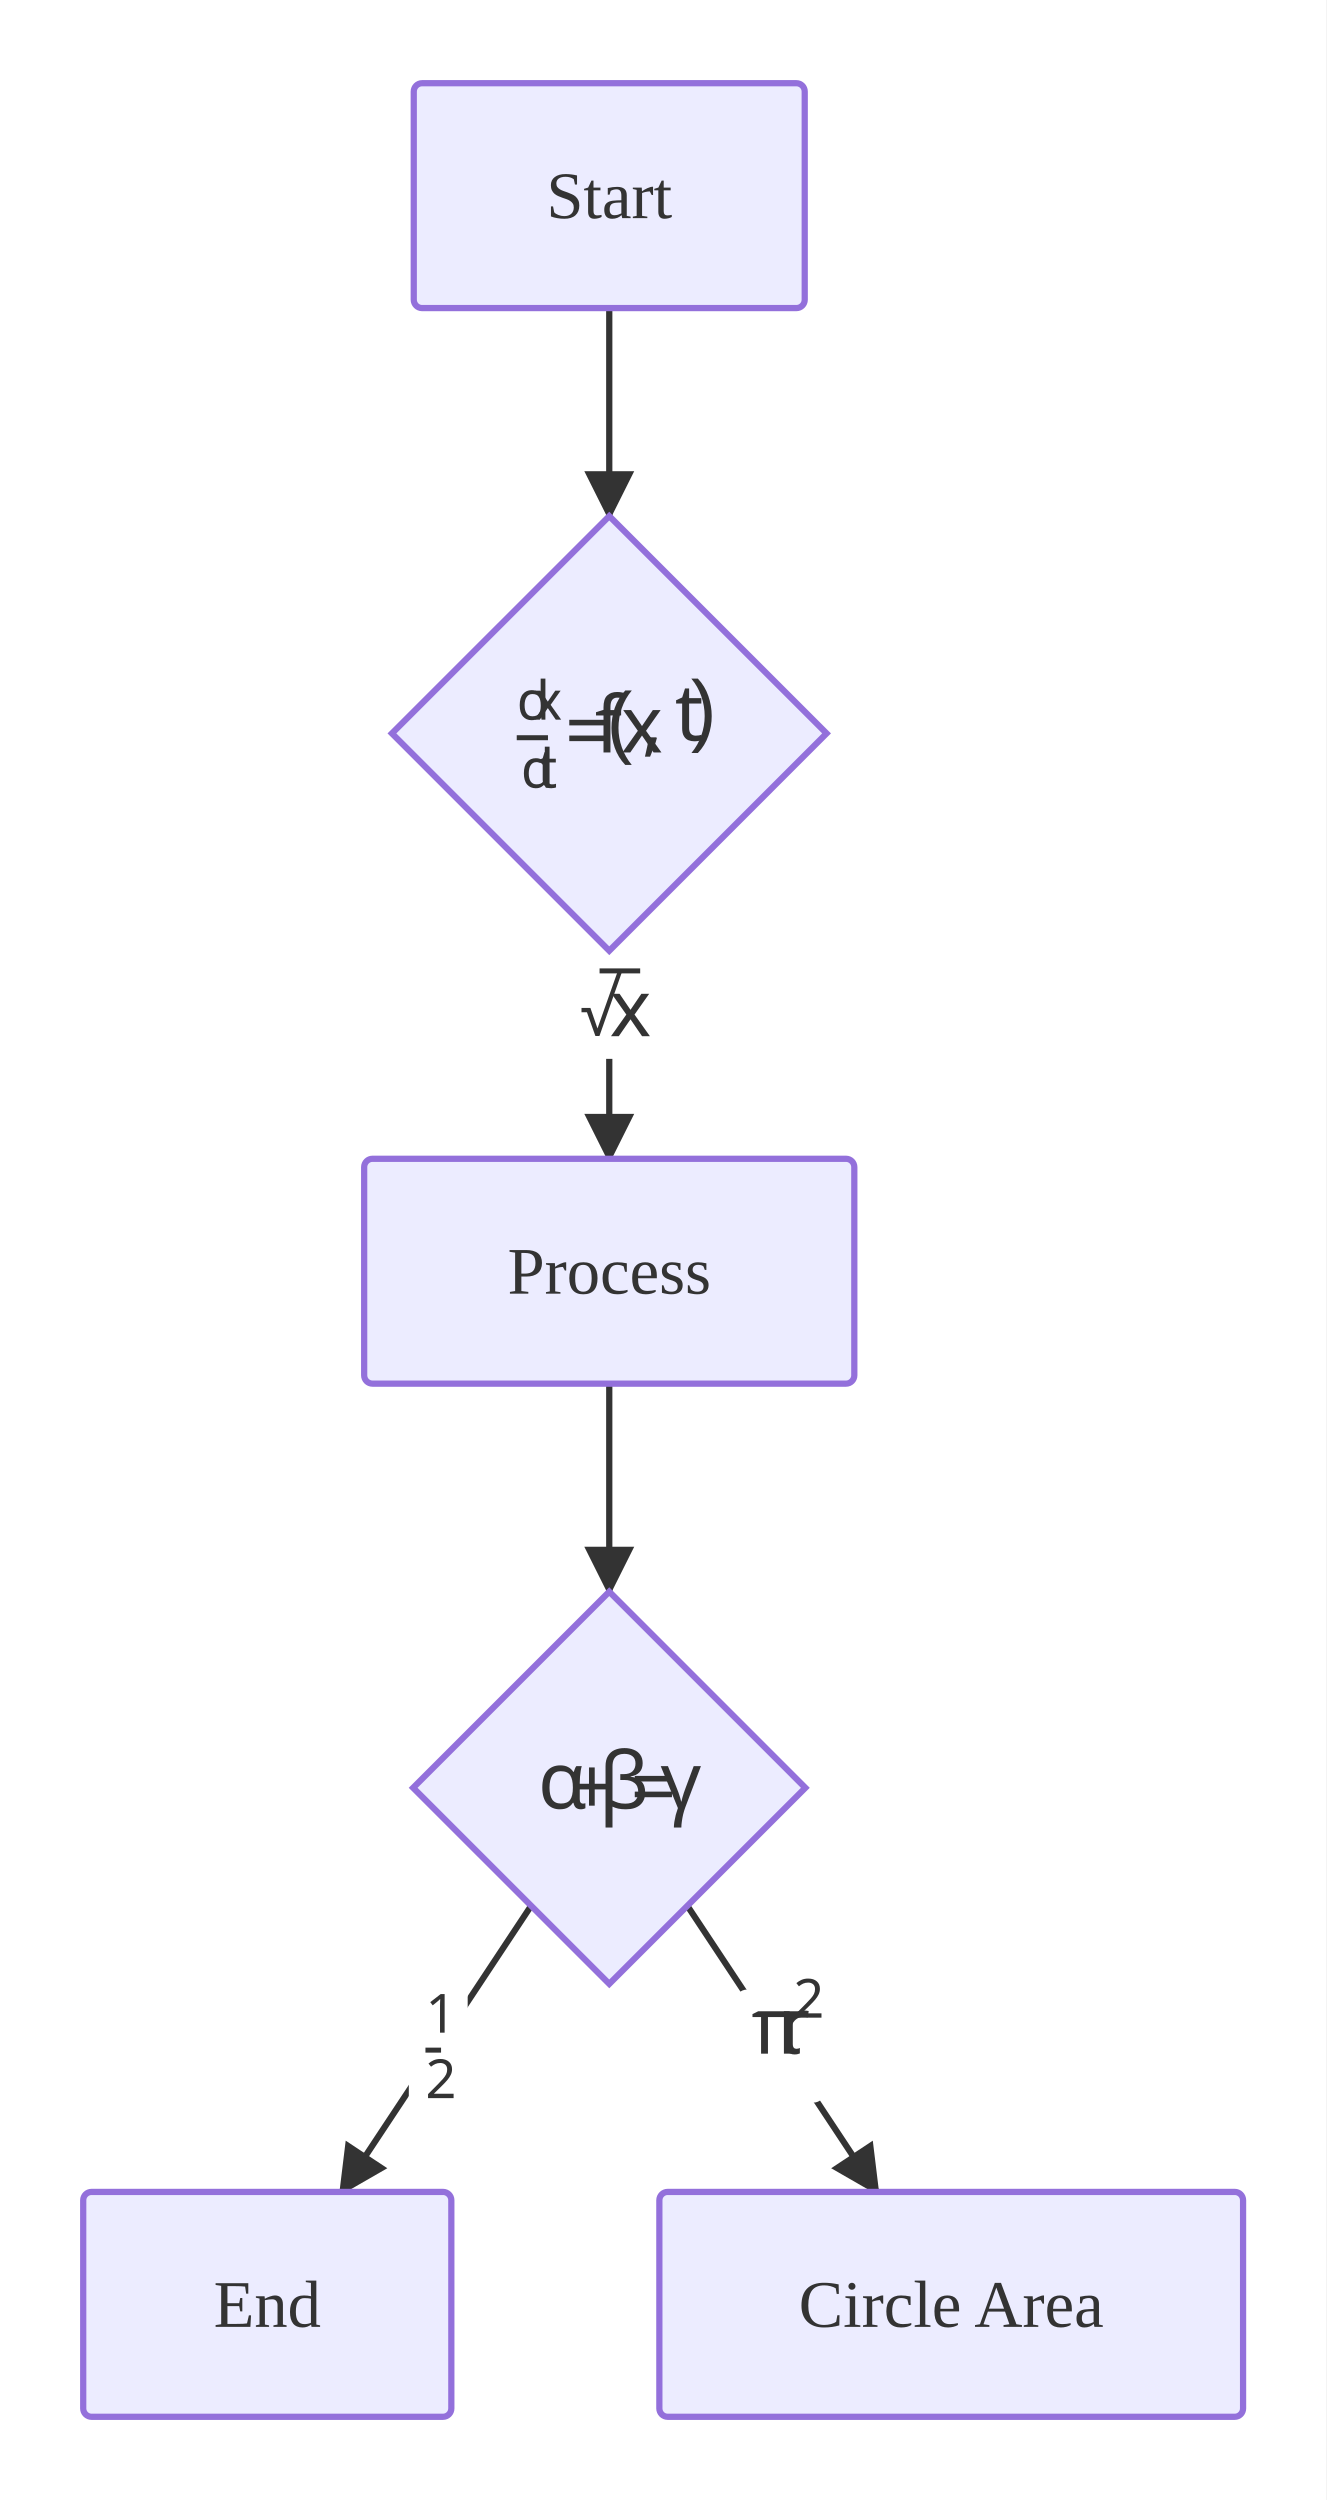
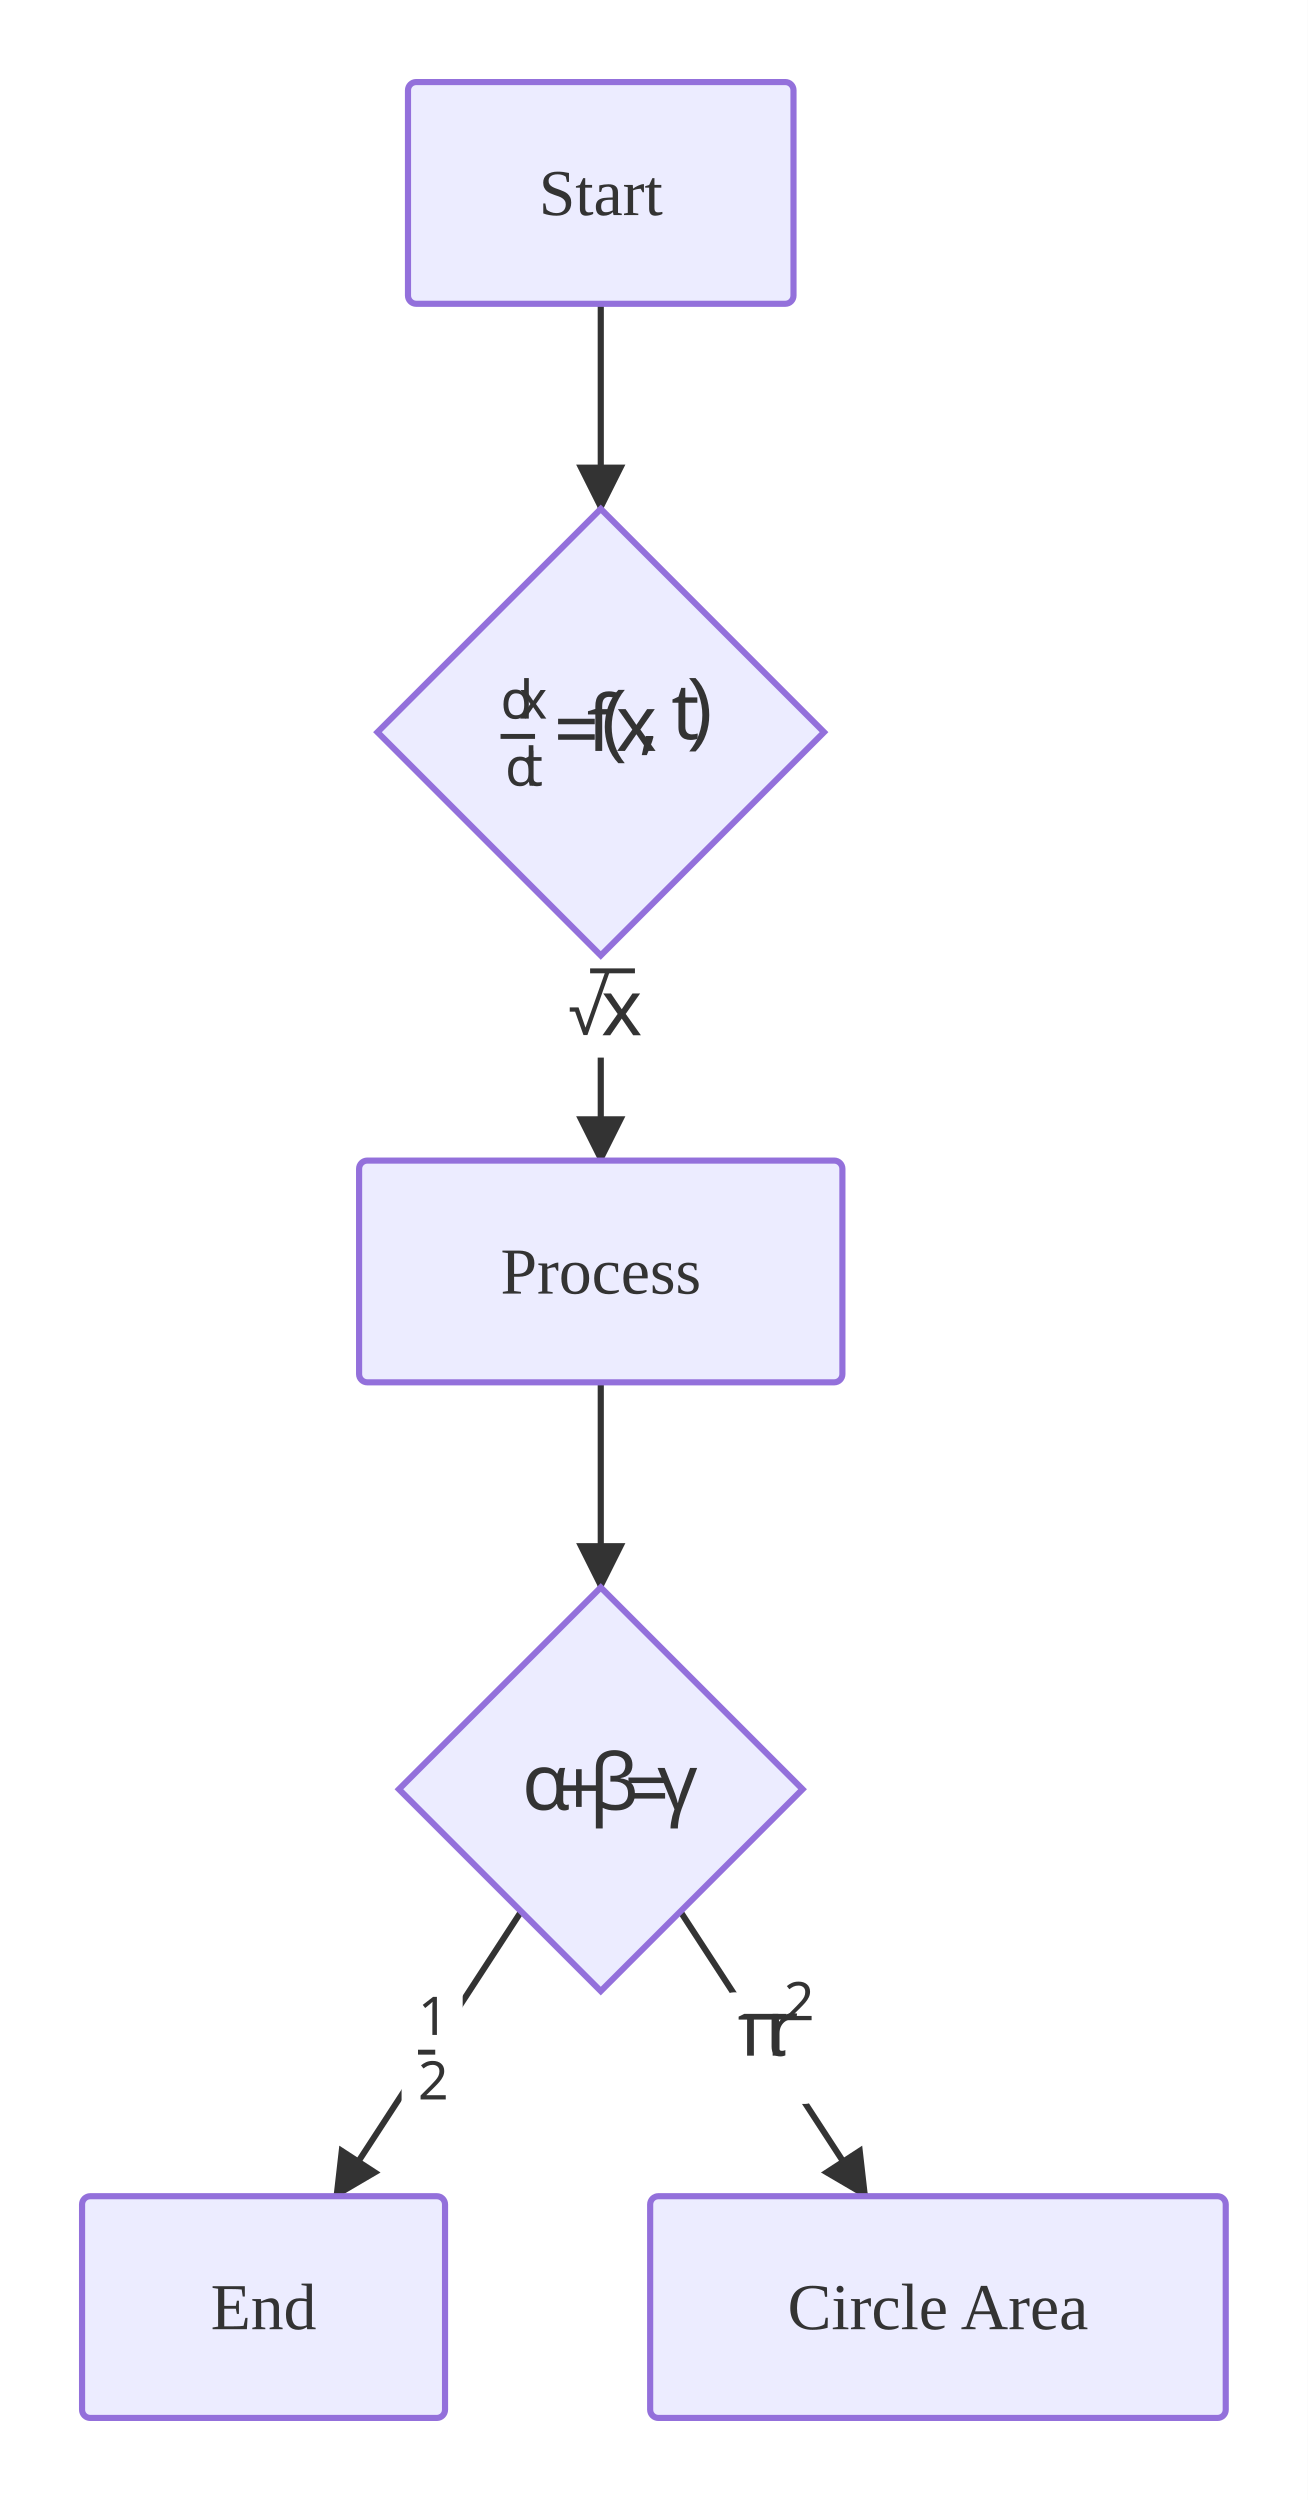
- <svg xmlns="http://www.w3.org/2000/svg" viewBox="0 0 318.78 600.89">
+ <svg xmlns="http://www.w3.org/2000/svg" viewBox="0 0 318.78 609.39">
  <defs>
    <marker id="arrow-arrow-solid" viewBox="0 0 10 10" refX="9.00" refY="5.00" markerWidth="8.00" markerHeight="8.00" orient="auto">
      <polygon points="0,0 10,5 0,10" style="fill:#333" />
    </marker>
  </defs>
-   <rect x="0.00" y="0.00" width="318.78" height="600.89" style="fill:#fff;stroke:none" />
+   <rect x="0.00" y="0.00" width="318.78" height="609.39" style="fill:#fff;stroke:none" />
  <path d="M146.44,74.05 L146.44,124.05" style="stroke:#333;stroke-width:1.5;fill:none" marker-end="url(#arrow-arrow-solid)" />
-   <path d="M146.44,228.52 L146.44,278.52" style="stroke:#333;stroke-width:1.5;fill:none" marker-end="url(#arrow-arrow-solid)" />
-   <rect x="135.00" y="227.31" width="22.87" height="27.20" rx="3.00" ry="3.00" style="fill:#fff;stroke:none" />
-   <g style="fill:#333" transform="translate(139.00,232.76) scale(1.000)">
+   <path d="M146.44,232.90 L146.44,282.90" style="stroke:#333;stroke-width:1.5;fill:none" marker-end="url(#arrow-arrow-solid)" />
+   <rect x="134.11" y="230.60" width="24.66" height="27.20" rx="3.00" ry="3.00" style="fill:#fff;stroke:none" />
+   <g style="fill:#333" transform="translate(138.11,236.05) scale(1.000)">
    <g transform="translate(0,-1.200)">
      <path d="M4.109 17.452 L2.078 11.749 L0.766 11.749 L0.766 10.702 L2.906 10.702 L4.609 15.640 L9.578 1.593 L10.656 1.593 L5.078 17.452 L4.109 17.452 Z" style="fill:#333" />
-       <rect x="5.11" y="1.20" width="9.76" height="1.20" style="fill:#333" />
-       <path d="M7.855 17.500 L11.543 12.297 L8.027 7.312 L9.918 7.312 L12.543 11.156 L15.152 7.312 L17.027 7.312 L13.511 12.297 L17.214 17.500 L15.324 17.500 L12.543 13.438 L9.730 17.500 L7.855 17.500 Z" style="fill:#333" />
+       <rect x="5.73" y="1.20" width="10.93" height="1.20" style="fill:#333" />
+       <path d="M8.756 17.500 L12.444 12.297 L8.928 7.312 L10.819 7.312 L13.444 11.156 L16.053 7.312 L17.928 7.312 L14.413 12.297 L18.116 17.500 L16.225 17.500 L13.444 13.438 L10.631 17.500 L8.756 17.500 Z" style="fill:#333" />
    </g>
  </g>
-   <path d="M146.44,332.57 L146.44,382.57" style="stroke:#333;stroke-width:1.5;fill:none" marker-end="url(#arrow-arrow-solid)" />
-   <path d="M127.66,458.07 L82.13,526.84" style="stroke:#333;stroke-width:1.5;fill:none" marker-end="url(#arrow-arrow-solid)" />
-   <rect x="98.26" y="475.28" width="14.15" height="33.01" rx="3.00" ry="3.00" style="fill:#fff;stroke:none" />
-   <g style="fill:#333" transform="translate(102.26,479.28) scale(1.000)">
+   <path d="M146.44,336.95 L146.44,386.95" style="stroke:#333;stroke-width:1.5;fill:none" marker-end="url(#arrow-arrow-solid)" />
+   <path d="M127.04,465.93 L81.84,535.34" style="stroke:#333;stroke-width:1.5;fill:none" marker-end="url(#arrow-arrow-solid)" />
+   <rect x="97.89" y="482.75" width="14.89" height="33.01" rx="3.00" ry="3.00" style="fill:#fff;stroke:none" />
+   <g style="fill:#333" transform="translate(101.89,486.75) scale(1.000)">
    <g transform="translate(0,-0.309)">
      <path d="M3.500 9.590 L3.500 3.106 Q3.500 2.543 3.516 2.199 Q3.516 1.871 3.547 1.496 Q3.344 1.699 3.172 1.856 Q3.000 1.996 2.750 2.215 L1.750 3.027 L1.156 2.262 L3.672 0.309 L4.609 0.309 L4.609 9.590 L3.500 9.590 Z" style="fill:#333" />
-       <rect x="0.00" y="13.19" width="3.75" height="1.20" style="fill:#333" />
+       <rect x="0.00" y="13.19" width="4.20" height="1.20" style="fill:#333" />
      <path d="M0.625 25.320 L0.625 24.367 L3.062 21.914 Q3.750 21.211 4.234 20.664 Q4.719 20.117 4.969 19.601 Q5.219 19.070 5.219 18.445 Q5.219 17.679 4.766 17.289 Q4.297 16.882 3.578 16.882 Q2.906 16.882 2.375 17.117 Q1.875 17.351 1.344 17.773 L0.734 17.007 Q1.281 16.539 1.969 16.226 Q2.688 15.914 3.578 15.914 Q4.875 15.914 5.625 16.570 Q6.391 17.226 6.391 18.382 Q6.391 19.101 6.078 19.742 Q5.781 20.367 5.250 20.992 Q4.719 21.617 4.000 22.320 L2.062 24.226 L2.062 24.273 L6.766 24.273 L6.766 25.320 L0.625 25.320 Z" style="fill:#333" />
    </g>
  </g>
-   <path d="M165.21,458.07 L210.74,526.84" style="stroke:#333;stroke-width:1.5;fill:none" marker-end="url(#arrow-arrow-solid)" />
-   <rect x="176.63" y="478.19" width="21.80" height="27.20" rx="3.00" ry="3.00" style="fill:#fff;stroke:none" />
-   <g style="fill:#333" transform="translate(180.63,483.24) scale(1.000)">
+   <path d="M165.84,465.93 L211.03,535.34" style="stroke:#333;stroke-width:1.5;fill:none" marker-end="url(#arrow-arrow-solid)" />
+   <rect x="175.81" y="485.65" width="23.46" height="27.20" rx="3.00" ry="3.00" style="fill:#fff;stroke:none" />
+   <g style="fill:#333" transform="translate(179.81,490.71) scale(1.000)">
    <g transform="translate(0.000,0)">
      <g transform="translate(0,-0.100)">
        <path d="M10.375 10.662 Q8.266 10.662 8.266 8.241 L8.266 1.678 L3.953 1.678 L3.953 10.475 L2.297 10.475 L2.297 1.678 L0.234 1.678 L0.234 0.959 L1.594 0.287 L11.906 0.287 L11.906 1.678 L9.922 1.678 L9.922 8.116 Q9.922 8.787 10.172 9.053 Q10.406 9.303 10.797 9.303 Q11.062 9.303 11.266 9.241 Q11.500 9.178 11.625 9.100 L11.625 10.412 Q11.469 10.491 11.141 10.569 Q10.812 10.662 10.375 10.662 Z" style="fill:#333" />
-         <path d="M7.788 10.475 L7.788 0.287 L9.163 0.287 L9.350 2.147 L9.428 2.147 Q9.928 1.319 10.694 0.709 Q11.475 0.100 12.538 0.100 Q12.834 0.100 13.147 0.131 Q13.491 0.162 13.741 0.209 L13.538 1.756 Q13.288 1.694 12.975 1.662 Q12.694 1.616 12.428 1.616 Q11.647 1.616 10.959 2.053 Q10.288 2.475 9.866 3.256 Q9.459 4.022 9.459 5.037 L9.459 10.475 L7.788 10.475 Z" style="fill:#333" />
+         <path d="M8.529 10.475 L8.529 0.287 L9.904 0.287 L10.091 2.147 L10.170 2.147 Q10.670 1.319 11.435 0.709 Q12.216 0.100 13.279 0.100 Q13.576 0.100 13.888 0.131 Q14.232 0.162 14.482 0.209 L14.279 1.756 Q14.029 1.694 13.716 1.662 Q13.435 1.616 13.170 1.616 Q12.388 1.616 11.701 2.053 Q11.029 2.475 10.607 3.256 Q10.201 4.022 10.201 5.037 L10.201 10.475 L8.529 10.475 Z" style="fill:#333" />
      </g>
    </g>
-     <g transform="translate(10.050,-7.680)">
+     <g transform="translate(11.256,-7.680)">
      <g transform="translate(0,-0.324)">
        <path d="M0.625 9.730 L0.625 8.777 L3.062 6.324 Q3.750 5.621 4.234 5.074 Q4.719 4.527 4.969 4.011 Q5.219 3.480 5.219 2.855 Q5.219 2.089 4.766 1.699 Q4.297 1.292 3.578 1.292 Q2.906 1.292 2.375 1.527 Q1.875 1.761 1.344 2.183 L0.734 1.417 Q1.281 0.949 1.969 0.636 Q2.688 0.324 3.578 0.324 Q4.875 0.324 5.625 0.980 Q6.391 1.636 6.391 2.792 Q6.391 3.511 6.078 4.152 Q5.781 4.777 5.250 5.402 Q4.719 6.027 4.000 6.730 L2.062 8.636 L2.062 8.683 L6.766 8.683 L6.766 9.730 L0.625 9.730 Z" style="fill:#333" />
      </g>
    </g>
  </g>
  <rect x="99.45" y="20.00" width="93.97" height="54.05" rx="2.00" ry="2.00" style="fill:#ECECFF;stroke:#9370DB;stroke-width:1.50" />
  <text x="146.44" y="47.03" text-anchor="middle" dominant-baseline="central" font-size="16.00" style="fill:#333;font-size:16.00px">Start</text>
-   <polygon points="146.44,124.05 198.67,176.28 146.44,228.52 94.20,176.28" style="fill:#ECECFF;stroke:#9370DB;stroke-width:1.50" />
-   <g style="fill:#333" transform="translate(124.20,163.10) scale(1.000)">
+   <polygon points="146.44,124.05 200.86,178.47 146.44,232.90 92.01,178.47" style="fill:#ECECFF;stroke:#9370DB;stroke-width:1.50" />
+   <g style="fill:#333" transform="translate(122.01,165.29) scale(1.000)">
    <g transform="translate(0.000,0)">
      <g transform="translate(0,-0.345)">
        <path d="M3.578 10.345 Q2.281 10.345 1.500 9.454 Q0.719 8.548 0.719 6.751 Q0.719 4.954 1.500 4.048 Q2.281 3.126 3.594 3.126 Q4.391 3.126 4.906 3.423 Q5.422 3.720 5.750 4.142 L5.828 4.142 Q5.812 3.986 5.766 3.657 Q5.750 3.314 5.750 3.126 L5.750 0.345 L6.891 0.345 L6.891 10.220 L5.969 10.220 L5.797 9.282 L5.750 9.282 Q5.438 9.720 4.906 10.032 Q4.391 10.345 3.578 10.345 Z M3.750 9.407 Q4.859 9.407 5.297 8.798 Q5.766 8.189 5.766 6.970 L5.766 6.767 Q5.766 5.454 5.328 4.767 Q4.906 4.064 3.750 4.064 Q2.828 4.064 2.359 4.814 Q1.891 5.532 1.891 6.782 Q1.891 8.017 2.359 8.704 Q2.828 9.407 3.750 9.407 Z" style="fill:#333" />
-         <path d="M4.270 10.220 L6.786 6.657 L4.380 3.251 L5.692 3.251 L7.473 5.876 L9.255 3.251 L10.552 3.251 L8.145 6.657 L10.677 10.220 L9.380 10.220 L7.473 7.439 L5.552 10.220 L4.270 10.220 Z" style="fill:#333" />
-         <rect x="0.00" y="13.96" width="7.51" height="1.20" style="fill:#333" />
-         <path d="M4.578 26.705 Q3.281 26.705 2.500 25.814 Q1.719 24.908 1.719 23.111 Q1.719 21.314 2.500 20.408 Q3.281 19.486 4.594 19.486 Q5.391 19.486 5.906 19.783 Q6.422 20.080 6.750 20.502 L6.828 20.502 Q6.812 20.346 6.766 20.017 Q6.750 19.674 6.750 19.486 L6.750 16.705 L7.891 16.705 L7.891 26.580 L6.969 26.580 L6.797 25.642 L6.750 25.642 Q6.438 26.080 5.906 26.392 Q5.391 26.705 4.578 26.705 Z M4.750 25.767 Q5.859 25.767 6.297 25.158 Q6.766 24.549 6.766 23.330 L6.766 23.127 Q6.766 21.814 6.328 21.127 Q5.906 20.424 4.750 20.424 Q3.828 20.424 3.359 21.174 Q2.891 21.892 2.891 23.142 Q2.891 24.377 3.359 25.064 Q3.828 25.767 4.750 25.767 Z" style="fill:#333" />
-         <path d="M8.270 26.705 Q7.723 26.705 7.255 26.533 Q6.802 26.330 6.520 25.861 Q6.239 25.392 6.239 24.549 L6.239 20.502 L5.239 20.502 L5.239 19.955 L6.239 19.502 L6.692 18.017 L7.380 18.017 L7.380 19.611 L9.395 19.611 L9.395 20.502 L7.380 20.502 L7.380 24.533 Q7.380 25.158 7.677 25.471 Q7.989 25.767 8.473 25.767 Q8.723 25.767 9.005 25.736 Q9.270 25.689 9.442 25.627 L9.442 26.502 Q9.255 26.596 8.927 26.642 Q8.583 26.705 8.270 26.705 Z" style="fill:#333" />
-         <path d="M12.629 11.597 L12.629 10.254 L21.567 10.254 L21.567 11.597 L12.629 11.597 Z M12.629 15.379 L12.629 14.035 L21.567 14.035 L21.567 15.379 L12.629 15.379 Z" style="fill:#333" />
-         <path d="M20.854 18.097 L20.854 9.207 L19.057 9.207 L19.057 8.426 L20.854 7.863 L20.854 7.269 Q20.854 5.285 21.714 4.441 Q22.589 3.566 24.151 3.566 Q24.761 3.566 25.261 3.676 Q25.761 3.769 26.136 3.910 L25.698 5.222 Q25.386 5.113 24.995 5.019 Q24.589 4.926 24.167 4.926 Q23.339 4.926 22.917 5.504 Q22.526 6.051 22.526 7.254 L22.526 7.910 L25.089 7.910 L25.089 9.207 L22.526 9.207 L22.526 18.097 L20.854 18.097 Z" style="fill:#333" />
-         <path d="M26.079 21.097 Q24.376 19.301 23.564 16.988 Q22.767 14.691 22.767 12.222 Q22.767 9.722 23.564 7.379 Q24.376 5.051 26.079 3.207 L27.657 3.207 Q26.064 5.113 25.251 7.457 Q24.454 9.769 24.454 12.207 Q24.454 14.597 25.267 16.894 Q26.079 19.176 27.642 21.097 L26.079 21.097 Z" style="fill:#333" />
-         <path d="M25.420 18.097 L29.107 12.894 L25.592 7.910 L27.482 7.910 L30.107 11.754 L32.717 7.910 L34.592 7.910 L31.076 12.894 L34.779 18.097 L32.889 18.097 L30.107 14.035 L27.295 18.097 L25.420 18.097 Z" style="fill:#333" />
+         <path d="M4.755 10.220 L7.270 6.657 L4.864 3.251 L6.176 3.251 L7.958 5.876 L9.739 3.251 L11.036 3.251 L8.630 6.657 L11.161 10.220 L9.864 10.220 L7.958 7.439 L6.036 10.220 L4.755 10.220 Z" style="fill:#333" />
+         <rect x="0.00" y="13.96" width="8.41" height="1.20" style="fill:#333" />
+         <path d="M4.698 26.705 Q3.401 26.705 2.620 25.814 Q1.839 24.908 1.839 23.111 Q1.839 21.314 2.620 20.408 Q3.401 19.486 4.714 19.486 Q5.511 19.486 6.026 19.783 Q6.542 20.080 6.870 20.502 L6.948 20.502 Q6.933 20.346 6.886 20.017 Q6.870 19.674 6.870 19.486 L6.870 16.705 L8.011 16.705 L8.011 26.580 L7.089 26.580 L6.917 25.642 L6.870 25.642 Q6.558 26.080 6.026 26.392 Q5.511 26.705 4.698 26.705 Z M4.870 25.767 Q5.979 25.767 6.417 25.158 Q6.886 24.549 6.886 23.330 L6.886 23.127 Q6.886 21.814 6.448 21.127 Q6.026 20.424 4.870 20.424 Q3.948 20.424 3.479 21.174 Q3.011 21.892 3.011 23.142 Q3.011 24.377 3.479 25.064 Q3.948 25.767 4.870 25.767 Z" style="fill:#333" />
+         <path d="M8.875 26.705 Q8.328 26.705 7.859 26.533 Q7.406 26.330 7.125 25.861 Q6.843 25.392 6.843 24.549 L6.843 20.502 L5.843 20.502 L5.843 19.955 L6.843 19.502 L7.296 18.017 L7.984 18.017 L7.984 19.611 L10.000 19.611 L10.000 20.502 L7.984 20.502 L7.984 24.533 Q7.984 25.158 8.281 25.471 Q8.593 25.767 9.078 25.767 Q9.328 25.767 9.609 25.736 Q9.875 25.689 10.046 25.627 L10.046 26.502 Q9.859 26.596 9.531 26.642 Q9.187 26.705 8.875 26.705 Z" style="fill:#333" />
+         <path d="M14.029 11.597 L14.029 10.254 L22.966 10.254 L22.966 11.597 L14.029 11.597 Z M14.029 15.379 L14.029 14.035 L22.966 14.035 L22.966 15.379 L14.029 15.379 Z" style="fill:#333" />
+         <path d="M23.108 18.097 L23.108 9.207 L21.311 9.207 L21.311 8.426 L23.108 7.863 L23.108 7.269 Q23.108 5.285 23.967 4.441 Q24.842 3.566 26.404 3.566 Q27.014 3.566 27.514 3.676 Q28.014 3.769 28.389 3.910 L27.951 5.222 Q27.639 5.113 27.248 5.019 Q26.842 4.926 26.420 4.926 Q25.592 4.926 25.170 5.504 Q24.779 6.051 24.779 7.254 L24.779 7.910 L27.342 7.910 L27.342 9.207 L24.779 9.207 L24.779 18.097 L23.108 18.097 Z" style="fill:#333" />
+         <path d="M28.720 21.097 Q27.016 19.301 26.204 16.988 Q25.407 14.691 25.407 12.222 Q25.407 9.722 26.204 7.379 Q27.016 5.051 28.720 3.207 L30.298 3.207 Q28.704 5.113 27.891 7.457 Q27.095 9.769 27.095 12.207 Q27.095 14.597 27.907 16.894 Q28.720 19.176 30.282 21.097 L28.720 21.097 Z" style="fill:#333" />
+         <path d="M28.429 18.097 L32.117 12.894 L28.601 7.910 L30.492 7.910 L33.117 11.754 L35.726 7.910 L37.601 7.910 L34.085 12.894 L37.789 18.097 L35.898 18.097 L33.117 14.035 L30.304 18.097 L28.429 18.097 Z" style="fill:#333" />
      </g>
    </g>
-     <g transform="translate(30.036,16.320)">
+     <g transform="translate(33.640,16.320)">
      <path d="M0.781 2.453 Q1.047 1.375 1.312 0.078 Q1.594 -1.219 1.734 -2.203 L3.516 -2.203 L3.641 -2.000 Q3.406 -0.984 2.922 0.203 Q2.469 1.422 2.016 2.453 L0.781 2.453 Z" style="fill:#333" />
    </g>
-     <g transform="translate(38.009,0)">
+     <g transform="translate(41.614,0)">
      <g transform="translate(0,-0.159)">
        <path d="M4.734 15.237 Q3.938 15.237 3.250 14.972 Q2.578 14.691 2.172 14.003 Q1.750 13.316 1.750 12.081 L1.750 6.159 L0.297 6.159 L0.297 5.362 L1.766 4.691 L2.438 2.534 L3.422 2.534 L3.422 4.862 L6.359 4.862 L6.359 6.159 L3.422 6.159 L3.422 12.050 Q3.422 12.972 3.859 13.441 Q4.312 13.878 5.016 13.878 Q5.391 13.878 5.797 13.816 Q6.188 13.737 6.438 13.659 L6.438 14.941 Q6.172 15.066 5.688 15.144 Q5.188 15.237 4.734 15.237 Z" style="fill:#333" />
-         <path d="M3.978 18.050 Q5.556 16.128 6.353 13.847 Q7.166 11.550 7.166 9.159 Q7.166 6.722 6.353 4.409 Q5.556 2.066 3.947 0.159 L5.525 0.159 Q7.244 2.003 8.041 4.331 Q8.853 6.675 8.853 9.175 Q8.853 11.644 8.041 13.941 Q7.244 16.253 5.525 18.050 L3.978 18.050 Z" style="fill:#333" />
+         <path d="M4.384 18.050 Q5.962 16.128 6.759 13.847 Q7.572 11.550 7.572 9.159 Q7.572 6.722 6.759 4.409 Q5.962 2.066 4.353 0.159 L5.931 0.159 Q7.650 2.003 8.447 4.331 Q9.259 6.675 9.259 9.175 Q9.259 11.644 8.447 13.941 Q7.650 16.253 5.931 18.050 L4.384 18.050 Z" style="fill:#333" />
      </g>
    </g>
  </g>
-   <rect x="87.53" y="278.52" width="117.81" height="54.05" rx="2.00" ry="2.00" style="fill:#ECECFF;stroke:#9370DB;stroke-width:1.50" />
-   <text x="146.44" y="305.54" text-anchor="middle" dominant-baseline="central" font-size="16.00" style="fill:#333;font-size:16.00px">Process</text>
-   <polygon points="146.44,382.57 193.57,429.71 146.44,476.84 99.30,429.71" style="fill:#ECECFF;stroke:#9370DB;stroke-width:1.50" />
-   <g style="fill:#333" transform="translate(129.30,420.16) scale(1.000)">
+   <rect x="87.53" y="282.90" width="117.81" height="54.05" rx="2.00" ry="2.00" style="fill:#ECECFF;stroke:#9370DB;stroke-width:1.50" />
+   <text x="146.44" y="309.92" text-anchor="middle" dominant-baseline="central" font-size="16.00" style="fill:#333;font-size:16.00px">Process</text>
+   <polygon points="146.44,386.95 195.63,436.14 146.44,485.34 97.24,436.14" style="fill:#ECECFF;stroke:#9370DB;stroke-width:1.50" />
+   <g style="fill:#333" transform="translate(127.24,426.60) scale(1.000)">
    <g transform="translate(0,-0.169)">
      <path d="M5.219 14.887 Q3.359 14.887 2.203 13.575 Q1.047 12.247 1.047 9.653 Q1.047 7.059 2.188 5.700 Q3.328 4.325 5.375 4.325 Q6.500 4.325 7.234 4.731 Q8.000 5.106 8.500 5.887 L8.609 5.887 Q8.703 5.559 8.859 5.184 Q9.000 4.794 9.219 4.512 L10.531 4.512 Q10.391 4.934 10.281 5.622 Q10.172 6.309 10.109 7.059 Q10.047 7.825 10.047 8.512 L10.047 12.466 Q10.047 13.044 10.281 13.294 Q10.500 13.528 10.828 13.528 Q10.984 13.528 11.156 13.481 Q11.328 13.450 11.406 13.434 L11.406 14.637 Q11.266 14.716 10.969 14.794 Q10.656 14.887 10.344 14.887 Q9.641 14.887 9.172 14.544 Q8.734 14.200 8.531 13.325 L8.391 13.325 Q7.969 13.981 7.234 14.434 Q6.516 14.887 5.219 14.887 Z M5.516 13.497 Q7.094 13.497 7.734 12.606 Q8.391 11.700 8.391 9.747 L8.391 9.622 Q8.391 7.731 7.766 6.731 Q7.156 5.731 5.484 5.731 Q4.109 5.731 3.438 6.731 Q2.781 7.747 2.781 9.669 Q2.781 11.559 3.422 12.528 Q4.078 13.497 5.516 13.497 Z" style="fill:#333" />
-       <path d="M12.269 14.012 L12.269 10.106 L8.488 10.106 L8.488 8.747 L12.269 8.747 L12.269 4.825 L13.644 4.825 L13.644 8.747 L17.425 8.747 L17.425 10.106 L13.644 10.106 L13.644 14.012 L12.269 14.012 Z" style="fill:#333" />
-       <path d="M16.244 19.262 L16.244 4.528 Q16.244 2.997 16.837 2.044 Q17.431 1.075 18.447 0.622 Q19.478 0.169 20.791 0.169 Q22.056 0.169 23.056 0.591 Q24.041 0.981 24.587 1.778 Q25.166 2.575 25.166 3.794 Q25.166 5.169 24.416 5.966 Q23.681 6.762 22.275 6.981 L22.275 7.059 Q23.994 7.247 24.869 8.184 Q25.775 9.106 25.775 10.841 Q25.775 12.794 24.541 13.841 Q23.322 14.887 21.134 14.887 Q20.025 14.887 19.275 14.716 Q18.525 14.544 17.916 14.247 L17.916 19.262 L16.244 19.262 Z M20.978 13.528 Q22.619 13.528 23.353 12.794 Q24.103 12.059 24.103 10.731 Q24.103 9.231 23.181 8.544 Q22.275 7.841 20.791 7.841 L19.791 7.841 L19.791 6.434 L20.603 6.434 Q22.087 6.434 22.759 5.731 Q23.447 5.028 23.447 3.872 Q23.447 2.684 22.712 2.122 Q21.994 1.559 20.759 1.559 Q19.994 1.559 19.353 1.825 Q18.697 2.091 18.306 2.747 Q17.916 3.419 17.916 4.606 L17.916 12.747 Q18.587 13.091 19.291 13.309 Q20.009 13.528 20.978 13.528 Z" style="fill:#333" />
-       <path d="M23.272 8.200 L23.272 6.856 L32.209 6.856 L32.209 8.200 L23.272 8.200 Z M23.272 11.981 L23.272 10.637 L32.209 10.637 L32.209 11.981 L23.272 11.981 Z" style="fill:#333" />
-       <path d="M32.669 19.262 Q32.669 18.731 32.778 17.934 Q32.919 17.137 33.122 16.231 Q33.356 15.372 33.638 14.591 L29.513 4.512 L31.247 4.512 L33.388 9.856 Q33.606 10.356 33.809 10.950 Q34.013 11.559 34.184 12.122 Q34.356 12.669 34.419 13.012 L34.497 13.012 Q34.544 12.700 34.700 12.137 Q34.872 11.559 35.059 10.950 Q35.278 10.356 35.419 9.934 L37.434 4.512 L39.169 4.512 L35.403 14.450 Q35.122 15.216 34.903 16.091 Q34.700 16.966 34.591 17.778 Q34.466 18.606 34.466 19.262 L32.669 19.262 Z" style="fill:#333" />
+       <path d="M13.171 14.012 L13.171 10.106 L9.390 10.106 L9.390 8.747 L13.171 8.747 L13.171 4.825 L14.546 4.825 L14.546 8.747 L18.327 8.747 L18.327 10.106 L14.546 10.106 L14.546 14.012 L13.171 14.012 Z" style="fill:#333" />
+       <path d="M18.000 19.262 L18.000 4.528 Q18.000 2.997 18.594 2.044 Q19.187 1.075 20.203 0.622 Q21.234 0.169 22.547 0.169 Q23.812 0.169 24.812 0.591 Q25.797 0.981 26.344 1.778 Q26.922 2.575 26.922 3.794 Q26.922 5.169 26.172 5.966 Q25.437 6.762 24.031 6.981 L24.031 7.059 Q25.750 7.247 26.625 8.184 Q27.531 9.106 27.531 10.841 Q27.531 12.794 26.297 13.841 Q25.078 14.887 22.891 14.887 Q21.781 14.887 21.031 14.716 Q20.281 14.544 19.672 14.247 L19.672 19.262 L18.000 19.262 Z M22.734 13.528 Q24.375 13.528 25.109 12.794 Q25.859 12.059 25.859 10.731 Q25.859 9.231 24.937 8.544 Q24.031 7.841 22.547 7.841 L21.547 7.841 L21.547 6.434 L22.359 6.434 Q23.844 6.434 24.516 5.731 Q25.203 5.028 25.203 3.872 Q25.203 2.684 24.469 2.122 Q23.750 1.559 22.516 1.559 Q21.750 1.559 21.109 1.825 Q20.453 2.091 20.062 2.747 Q19.672 3.419 19.672 4.606 L19.672 12.747 Q20.344 13.091 21.047 13.309 Q21.766 13.528 22.734 13.528 Z" style="fill:#333" />
+       <path d="M25.948 8.200 L25.948 6.856 L34.886 6.856 L34.886 8.200 L25.948 8.200 Z M25.948 11.981 L25.948 10.637 L34.886 10.637 L34.886 11.981 L25.948 11.981 Z" style="fill:#333" />
+       <path d="M36.199 19.262 Q36.199 18.731 36.308 17.934 Q36.449 17.137 36.652 16.231 Q36.887 15.372 37.168 14.591 L33.043 4.512 L34.777 4.512 L36.918 9.856 Q37.137 10.356 37.340 10.950 Q37.543 11.559 37.715 12.122 Q37.887 12.669 37.949 13.012 L38.027 13.012 Q38.074 12.700 38.230 12.137 Q38.402 11.559 38.590 10.950 Q38.808 10.356 38.949 9.934 L40.965 4.512 L42.699 4.512 L38.933 14.450 Q38.652 15.216 38.433 16.091 Q38.230 16.966 38.121 17.778 Q37.996 18.606 37.996 19.262 L36.199 19.262 Z" style="fill:#333" />
    </g>
  </g>
-   <rect x="20.00" y="526.84" width="88.48" height="54.05" rx="2.00" ry="2.00" style="fill:#ECECFF;stroke:#9370DB;stroke-width:1.50" />
-   <text x="64.24" y="553.87" text-anchor="middle" dominant-baseline="central" font-size="16.00" style="fill:#333;font-size:16.00px">End</text>
-   <rect x="158.48" y="526.84" width="140.30" height="54.05" rx="2.00" ry="2.00" style="fill:#ECECFF;stroke:#9370DB;stroke-width:1.50" />
-   <text x="228.63" y="553.87" text-anchor="middle" dominant-baseline="central" font-size="16.00" style="fill:#333;font-size:16.00px">Circle Area</text>
+   <rect x="20.00" y="535.34" width="88.48" height="54.05" rx="2.00" ry="2.00" style="fill:#ECECFF;stroke:#9370DB;stroke-width:1.50" />
+   <text x="64.24" y="562.36" text-anchor="middle" dominant-baseline="central" font-size="16.00" style="fill:#333;font-size:16.00px">End</text>
+   <rect x="158.48" y="535.34" width="140.30" height="54.05" rx="2.00" ry="2.00" style="fill:#ECECFF;stroke:#9370DB;stroke-width:1.50" />
+   <text x="228.63" y="562.36" text-anchor="middle" dominant-baseline="central" font-size="16.00" style="fill:#333;font-size:16.00px">Circle Area</text>
</svg>
